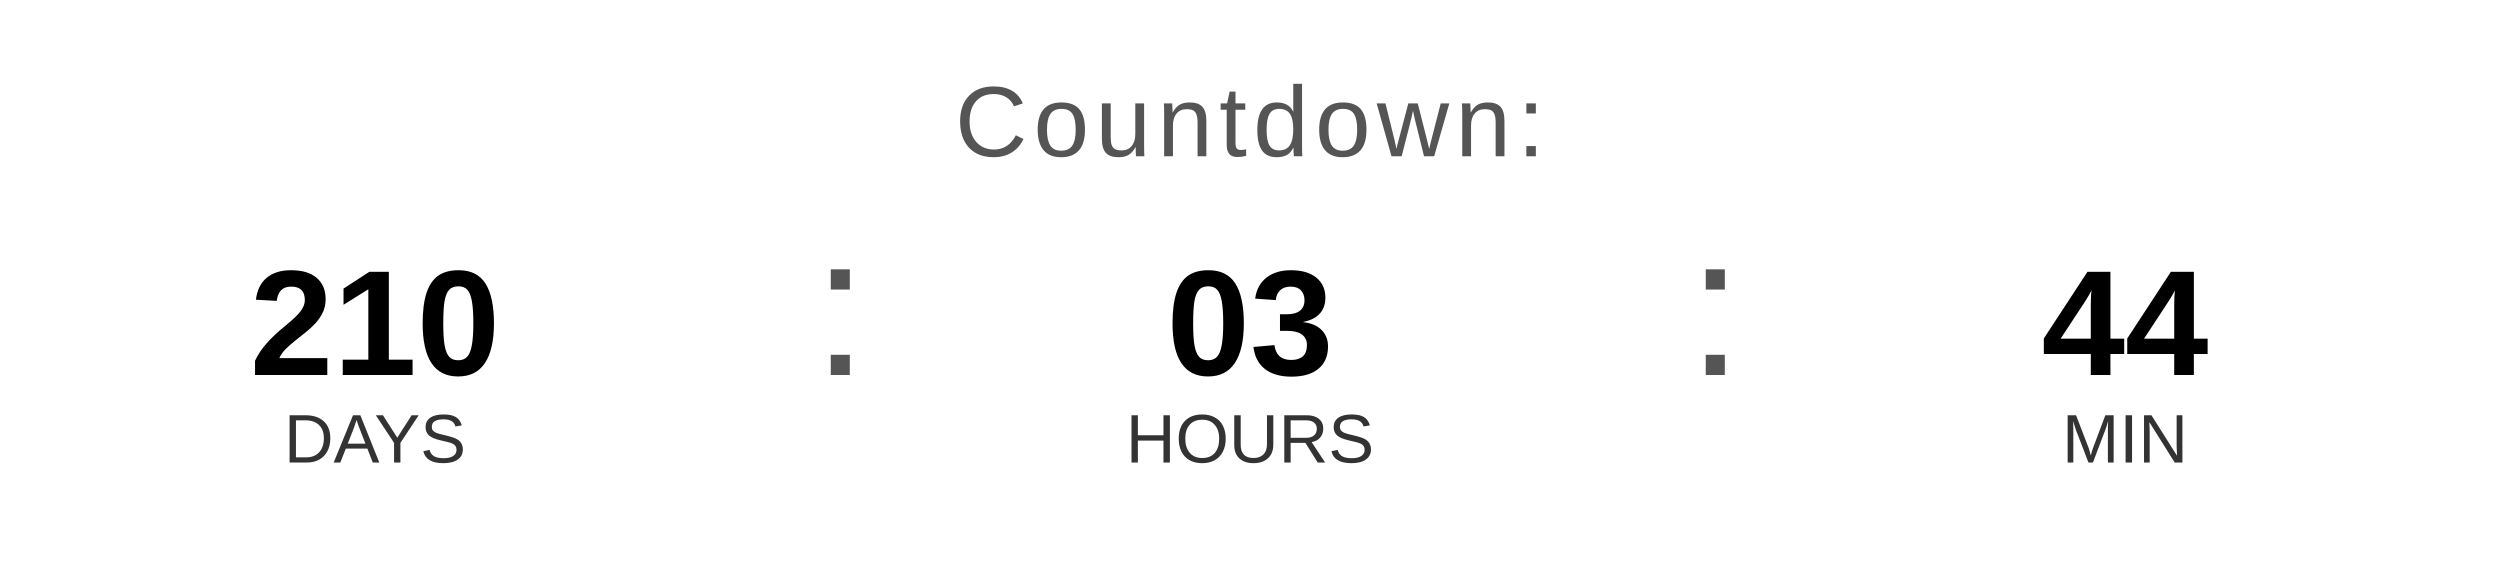
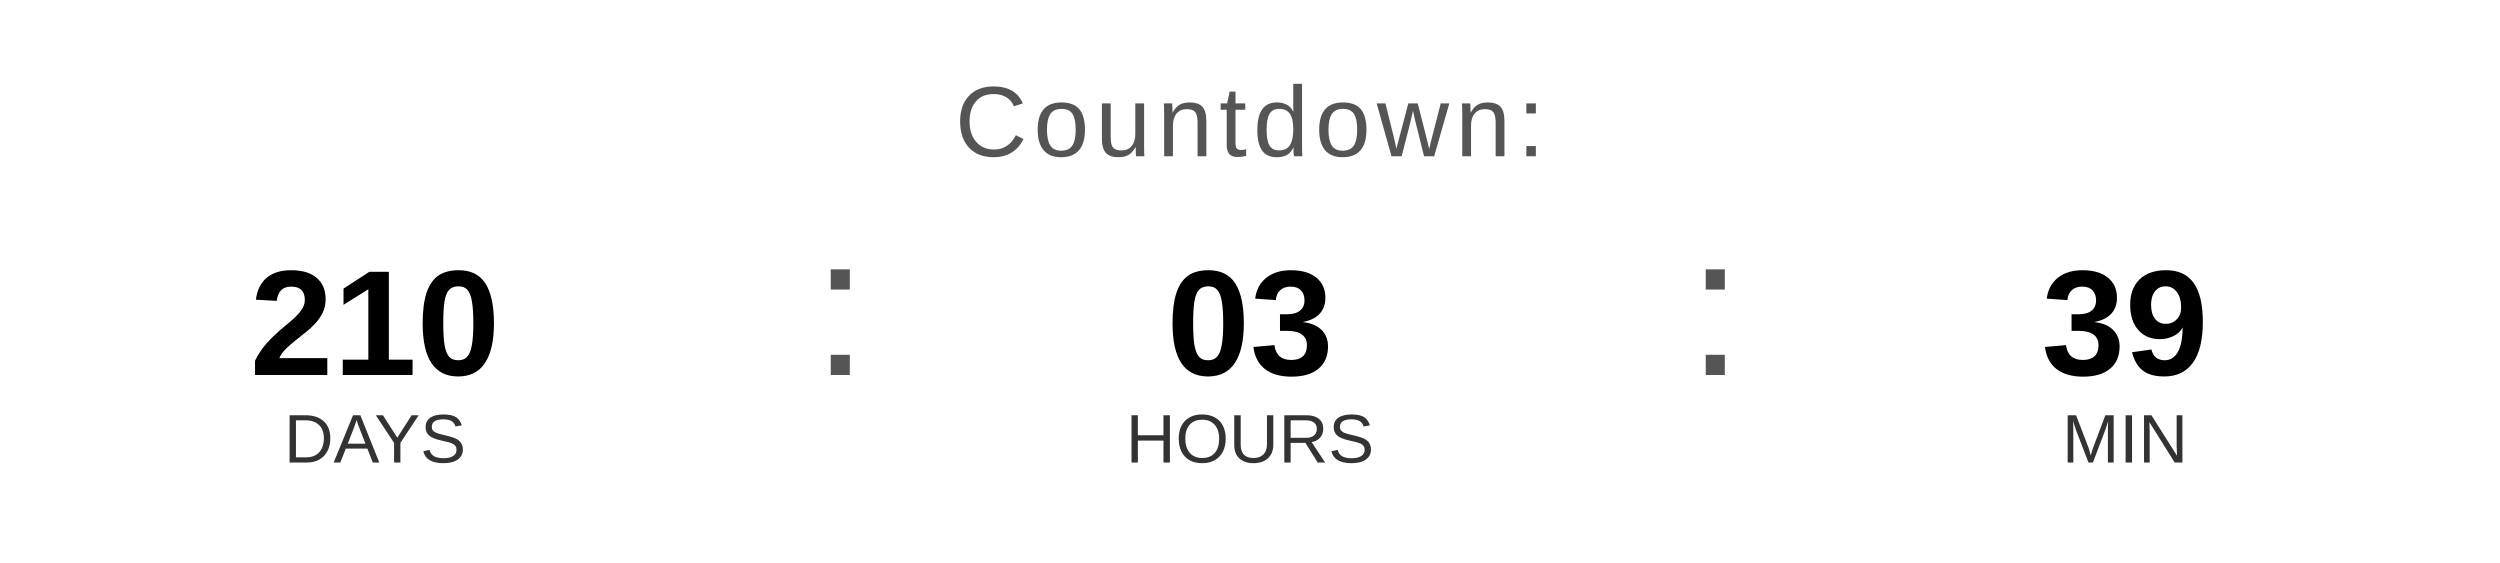
<svg xmlns="http://www.w3.org/2000/svg" width="400" height="90" viewBox="0 0 400 90">
  <text x="200" y="25" font-family="Arial, Helvetica, sans-serif" font-size="16" fill="#555555" text-anchor="middle" letter-spacing="1">
    Countdown:
  </text>
  <text x="60" y="60" font-family="Arial, Helvetica, sans-serif" font-size="24" font-weight="bold" fill="#000000" text-anchor="middle">210</text>
  <text x="60" y="74" font-family="Arial, Helvetica, sans-serif" font-size="11" fill="#333333" text-anchor="middle">DAYS</text>
  <text x="130" y="60" font-family="Arial, sans-serif" font-size="32" fill="#555555">:</text>
  <text x="200" y="60" font-family="Arial, Helvetica, sans-serif" font-size="24" font-weight="bold" fill="#000000" text-anchor="middle">03</text>
  <text x="200" y="74" font-family="Arial, Helvetica, sans-serif" font-size="11" fill="#333333" text-anchor="middle">HOURS</text>
  <text x="270" y="60" font-family="Arial, sans-serif" font-size="32" fill="#555555">:</text>
-   <text x="340" y="60" font-family="Arial, Helvetica, sans-serif" font-size="24" font-weight="bold" fill="#000000" text-anchor="middle">44</text>
+   <text x="340" y="60" font-family="Arial, Helvetica, sans-serif" font-size="24" font-weight="bold" fill="#000000" text-anchor="middle">39</text>
  <text x="340" y="74" font-family="Arial, Helvetica, sans-serif" font-size="11" fill="#333333" text-anchor="middle">MIN</text>
</svg>
